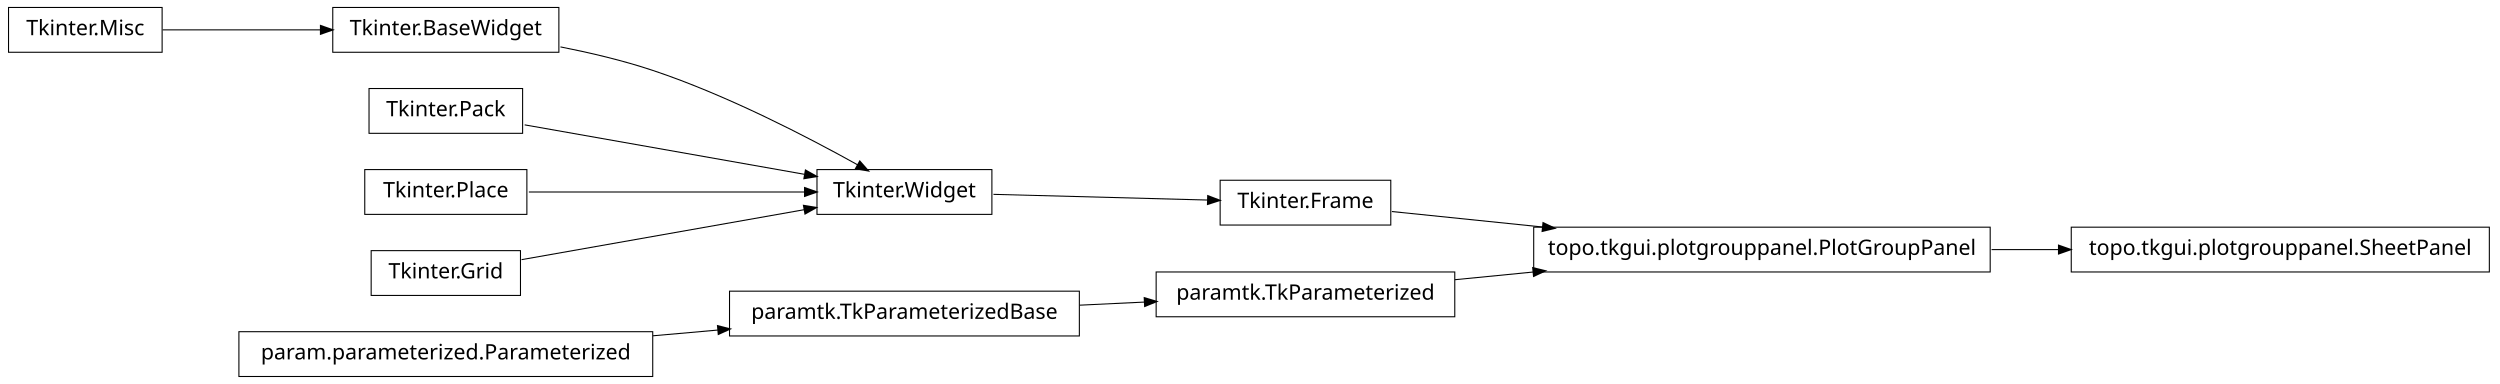
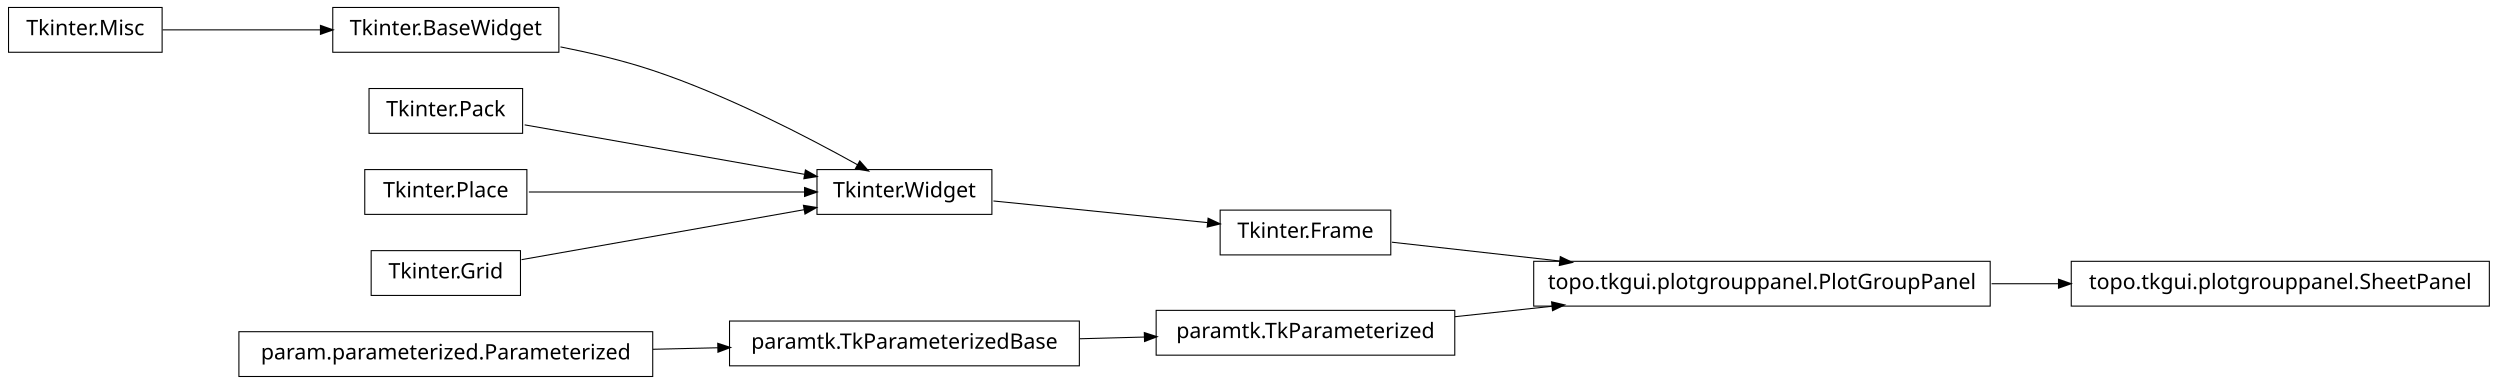
<svg xmlns="http://www.w3.org/2000/svg" width="1172pt" height="180pt" viewBox="0.00 0.00 1172.00 180.00">
  <g id="graph1" class="graph" transform="scale(1 1) rotate(0) translate(4 176)">
    <polygon fill="white" stroke="white" points="-4,5 -4,-176 1169,-176 1169,5 -4,5" />
    <g id="node1" class="node">
-       <polygon fill="none" stroke="black" stroke-width="0.5" points="502,-39.5 338,-39.5 338,-18.5 502,-18.5 502,-39.5" />
-       <text text-anchor="middle" x="420" y="-26.5" font-family="Vera" font-size="10.00">paramtk.TkParameterizedBase</text>
-     </g>
-     <g id="node20" class="node">
-       <polygon fill="none" stroke="black" stroke-width="0.5" points="678,-48.5 538,-48.5 538,-27.5 678,-27.5 678,-48.5" />
-       <text text-anchor="middle" x="608" y="-35.5" font-family="Vera" font-size="10.00">paramtk.TkParameterized</text>
-     </g>
-     <g id="edge18" class="edge">
-       <path fill="none" stroke="black" stroke-width="0.5" d="M502.186,-32.934C512.283,-33.418 522.564,-33.91 532.554,-34.388" />
-       <polygon fill="black" stroke="black" points="532.671,-36.146 537.749,-34.637 532.839,-32.65 532.671,-36.146" />
+       <polygon fill="none" stroke="black" stroke-width="0.5" points="72,-172.5 2.84217e-14,-172.5 0,-151.5 72,-151.5 72,-172.5" />
+       <text text-anchor="middle" x="36" y="-159.5" font-family="Vera" font-size="10.00">Tkinter.Misc</text>
    </g>
    <g id="node2" class="node">
+       <polygon fill="none" stroke="black" stroke-width="0.5" points="258,-172.5 152,-172.5 152,-151.5 258,-151.5 258,-172.5" />
+       <text text-anchor="middle" x="205" y="-159.5" font-family="Vera" font-size="10.00">Tkinter.BaseWidget</text>
+     </g>
+     <g id="edge2" class="edge">
+       <path fill="none" stroke="black" stroke-width="0.5" d="M72.255,-162C93.805,-162 121.651,-162 146.27,-162" />
+       <polygon fill="black" stroke="black" points="146.471,-163.75 151.471,-162 146.471,-160.25 146.471,-163.75" />
+     </g>
+     <g id="node4" class="node">
+       <polygon fill="none" stroke="black" stroke-width="0.5" points="461,-96.5 379,-96.5 379,-75.5 461,-75.5 461,-96.5" />
+       <text text-anchor="middle" x="420" y="-83.5" font-family="Vera" font-size="10.00">Tkinter.Widget</text>
+     </g>
+     <g id="edge4" class="edge">
+       <path fill="none" stroke="black" stroke-width="0.5" d="M258.75,-154.017C273,-151.213 288.243,-147.585 302,-143 337.006,-131.333 375.019,-111.57 398.178,-98.653" />
+       <polygon fill="black" stroke="black" points="399.105,-100.14 402.607,-96.165 397.39,-97.088 399.105,-100.14" />
+     </g>
+     <g id="node17" class="node">
+       <polygon fill="none" stroke="black" stroke-width="0.5" points="648,-77.5 568,-77.5 568,-56.5 648,-56.5 648,-77.5" />
+       <text text-anchor="middle" x="608" y="-64.5" font-family="Vera" font-size="10.00">Tkinter.Frame</text>
+     </g>
+     <g id="edge16" class="edge">
+       <path fill="none" stroke="black" stroke-width="0.5" d="M461.723,-81.783C491.481,-78.776 531.488,-74.733 562.14,-71.635" />
+       <polygon fill="black" stroke="black" points="562.564,-73.351 567.362,-71.107 562.212,-69.869 562.564,-73.351" />
+     </g>
+     <g id="node6" class="node">
+       <polygon fill="none" stroke="black" stroke-width="0.5" points="241,-134.5 169,-134.5 169,-113.5 241,-113.5 241,-134.5" />
+       <text text-anchor="middle" x="205" y="-121.5" font-family="Vera" font-size="10.00">Tkinter.Pack</text>
+     </g>
+     <g id="edge6" class="edge">
+       <path fill="none" stroke="black" stroke-width="0.5" d="M241.96,-117.468C278.269,-111.05 333.801,-101.235 373.179,-94.275" />
+       <polygon fill="black" stroke="black" points="373.764,-95.949 378.383,-93.356 373.154,-92.503 373.764,-95.949" />
+     </g>
+     <g id="node8" class="node">
+       <polygon fill="none" stroke="black" stroke-width="0.5" points="243,-96.5 167,-96.5 167,-75.5 243,-75.5 243,-96.5" />
+       <text text-anchor="middle" x="205" y="-83.5" font-family="Vera" font-size="10.00">Tkinter.Place</text>
+     </g>
+     <g id="edge8" class="edge">
+       <path fill="none" stroke="black" stroke-width="0.5" d="M243.935,-86C280.299,-86 334.629,-86 373.308,-86" />
+       <polygon fill="black" stroke="black" points="373.42,-87.75 378.42,-86 373.42,-84.25 373.42,-87.75" />
+     </g>
+     <g id="node10" class="node">
+       <polygon fill="none" stroke="black" stroke-width="0.5" points="240,-58.5 170,-58.5 170,-37.5 240,-37.5 240,-58.5" />
+       <text text-anchor="middle" x="205" y="-45.5" font-family="Vera" font-size="10.00">Tkinter.Grid</text>
+     </g>
+     <g id="edge10" class="edge">
+       <path fill="none" stroke="black" stroke-width="0.5" d="M240.503,-54.275C276.687,-60.67 333.012,-70.625 372.905,-77.676" />
+       <polygon fill="black" stroke="black" points="372.947,-79.461 378.175,-78.608 373.556,-76.014 372.947,-79.461" />
+     </g>
+     <g id="node12" class="node">
      <polygon fill="none" stroke="black" stroke-width="0.5" points="302,-20.5 108,-20.5 108,0.5 302,0.5 302,-20.5" />
      <text text-anchor="middle" x="205" y="-7.5" font-family="Vera" font-size="10.00">param.parameterized.Parameterized</text>
    </g>
-     <g id="edge2" class="edge">
-       <path fill="none" stroke="black" stroke-width="0.5" d="M302.121,-18.583C312.261,-19.479 322.525,-20.386 332.548,-21.272" />
-       <polygon fill="black" stroke="black" points="332.631,-23.036 337.766,-21.733 332.939,-19.549 332.631,-23.036" />
+     <g id="node14" class="node">
+       <polygon fill="none" stroke="black" stroke-width="0.5" points="502,-25.5 338,-25.5 338,-4.5 502,-4.5 502,-25.5" />
+       <text text-anchor="middle" x="420" y="-12.5" font-family="Vera" font-size="10.00">paramtk.TkParameterizedBase</text>
    </g>
-     <g id="node4" class="node">
-       <polygon fill="none" stroke="black" stroke-width="0.5" points="258,-172.5 152,-172.5 152,-151.5 258,-151.5 258,-172.5" />
-       <text text-anchor="middle" x="205" y="-159.5" font-family="Vera" font-size="10.00">Tkinter.BaseWidget</text>
+     <g id="edge14" class="edge">
+       <path fill="none" stroke="black" stroke-width="0.5" d="M302.121,-12.259C312.261,-12.494 322.525,-12.733 332.548,-12.966" />
+       <polygon fill="black" stroke="black" points="332.726,-14.721 337.766,-13.088 332.808,-11.222 332.726,-14.721" />
    </g>
-     <g id="node10" class="node">
-       <polygon fill="none" stroke="black" stroke-width="0.5" points="461,-96.5 379,-96.5 379,-75.5 461,-75.5 461,-96.5" />
-       <text text-anchor="middle" x="420" y="-83.5" font-family="Vera" font-size="10.00">Tkinter.Widget</text>
+     <g id="node13" class="node">
+       <polygon fill="none" stroke="black" stroke-width="0.5" points="678,-30.5 538,-30.5 538,-9.5 678,-9.5 678,-30.5" />
+       <text text-anchor="middle" x="608" y="-17.5" font-family="Vera" font-size="10.00">paramtk.TkParameterized</text>
    </g>
-     <g id="edge8" class="edge">
-       <path fill="none" stroke="black" stroke-width="0.5" d="M258.75,-154.017C273,-151.213 288.243,-147.585 302,-143 337.006,-131.333 375.019,-111.57 398.178,-98.653" />
-       <polygon fill="black" stroke="black" points="399.105,-100.14 402.607,-96.165 397.39,-97.088 399.105,-100.14" />
+     <g id="node19" class="node">
+       <polygon fill="none" stroke="black" stroke-width="0.5" points="929,-53.5 715,-53.5 715,-32.5 929,-32.5 929,-53.5" />
+       <text text-anchor="middle" x="822" y="-40.5" font-family="Vera" font-size="10.00">topo.tkgui.plotgrouppanel.PlotGroupPanel</text>
    </g>
-     <g id="node5" class="node">
-       <polygon fill="none" stroke="black" stroke-width="0.5" points="72,-172.5 2.84217e-14,-172.5 0,-151.5 72,-151.5 72,-172.5" />
-       <text text-anchor="middle" x="36" y="-159.5" font-family="Vera" font-size="10.00">Tkinter.Misc</text>
-     </g>
-     <g id="edge4" class="edge">
-       <path fill="none" stroke="black" stroke-width="0.5" d="M72.255,-162C93.805,-162 121.651,-162 146.27,-162" />
-       <polygon fill="black" stroke="black" points="146.471,-163.75 151.471,-162 146.471,-160.25 146.471,-163.75" />
-     </g>
-     <g id="node7" class="node">
-       <polygon fill="none" stroke="black" stroke-width="0.5" points="1163,-69.5 967,-69.5 967,-48.5 1163,-48.5 1163,-69.5" />
-       <text text-anchor="middle" x="1065" y="-56.5" font-family="Vera" font-size="10.00">topo.tkgui.plotgrouppanel.SheetPanel</text>
-     </g>
-     <g id="node8" class="node">
-       <polygon fill="none" stroke="black" stroke-width="0.5" points="929,-69.5 715,-69.5 715,-48.5 929,-48.5 929,-69.5" />
-       <text text-anchor="middle" x="822" y="-56.5" font-family="Vera" font-size="10.00">topo.tkgui.plotgrouppanel.PlotGroupPanel</text>
-     </g>
-     <g id="edge6" class="edge">
-       <path fill="none" stroke="black" stroke-width="0.5" d="M929.645,-59C940.118,-59 950.73,-59 961.165,-59" />
-       <polygon fill="black" stroke="black" points="961.272,-60.75 966.272,-59 961.272,-57.25 961.272,-60.75" />
-     </g>
-     <g id="node18" class="node">
-       <polygon fill="none" stroke="black" stroke-width="0.5" points="648,-91.5 568,-91.5 568,-70.5 648,-70.5 648,-91.5" />
-       <text text-anchor="middle" x="608" y="-78.5" font-family="Vera" font-size="10.00">Tkinter.Frame</text>
-     </g>
-     <g id="edge16" class="edge">
-       <path fill="none" stroke="black" stroke-width="0.5" d="M461.723,-84.89C491.481,-84.099 531.488,-83.035 562.14,-82.22" />
-       <polygon fill="black" stroke="black" points="562.411,-83.963 567.362,-82.081 562.318,-80.464 562.411,-83.963" />
-     </g>
-     <g id="node12" class="node">
-       <polygon fill="none" stroke="black" stroke-width="0.5" points="241,-134.5 169,-134.5 169,-113.5 241,-113.5 241,-134.5" />
-       <text text-anchor="middle" x="205" y="-121.5" font-family="Vera" font-size="10.00">Tkinter.Pack</text>
-     </g>
-     <g id="edge10" class="edge">
-       <path fill="none" stroke="black" stroke-width="0.5" d="M241.96,-117.468C278.269,-111.05 333.801,-101.235 373.179,-94.275" />
-       <polygon fill="black" stroke="black" points="373.764,-95.949 378.383,-93.356 373.154,-92.503 373.764,-95.949" />
-     </g>
-     <g id="node14" class="node">
-       <polygon fill="none" stroke="black" stroke-width="0.5" points="243,-96.5 167,-96.5 167,-75.5 243,-75.5 243,-96.5" />
-       <text text-anchor="middle" x="205" y="-83.5" font-family="Vera" font-size="10.00">Tkinter.Place</text>
+     <g id="edge18" class="edge">
+       <path fill="none" stroke="black" stroke-width="0.5" d="M678.072,-27.531C692.637,-29.096 708.244,-30.774 723.612,-32.426" />
+       <polygon fill="black" stroke="black" points="723.654,-34.19 728.812,-32.984 724.028,-30.71 723.654,-34.19" />
    </g>
    <g id="edge12" class="edge">
-       <path fill="none" stroke="black" stroke-width="0.5" d="M243.935,-86C280.299,-86 334.629,-86 373.308,-86" />
-       <polygon fill="black" stroke="black" points="373.42,-87.75 378.42,-86 373.42,-84.25 373.42,-87.75" />
+       <path fill="none" stroke="black" stroke-width="0.5" d="M502.186,-17.186C512.283,-17.454 522.564,-17.728 532.554,-17.994" />
+       <polygon fill="black" stroke="black" points="532.704,-19.748 537.749,-18.132 532.798,-16.249 532.704,-19.748" />
    </g>
-     <g id="node16" class="node">
-       <polygon fill="none" stroke="black" stroke-width="0.5" points="240,-58.5 170,-58.5 170,-37.5 240,-37.5 240,-58.5" />
-       <text text-anchor="middle" x="205" y="-45.5" font-family="Vera" font-size="10.00">Tkinter.Grid</text>
+     <g id="edge20" class="edge">
+       <path fill="none" stroke="black" stroke-width="0.5" d="M648.503,-62.458C670.862,-59.95 699.638,-56.723 727.302,-53.62" />
+       <polygon fill="black" stroke="black" points="727.679,-55.339 732.453,-53.043 727.289,-51.861 727.679,-55.339" />
    </g>
-     <g id="edge14" class="edge">
-       <path fill="none" stroke="black" stroke-width="0.5" d="M240.503,-54.275C276.687,-60.67 333.012,-70.625 372.905,-77.676" />
-       <polygon fill="black" stroke="black" points="372.947,-79.461 378.175,-78.608 373.556,-76.014 372.947,-79.461" />
+     <g id="node22" class="node">
+       <polygon fill="none" stroke="black" stroke-width="0.5" points="1163,-53.5 967,-53.5 967,-32.5 1163,-32.5 1163,-53.5" />
+       <text text-anchor="middle" x="1065" y="-40.5" font-family="Vera" font-size="10.00">topo.tkgui.plotgrouppanel.SheetPanel</text>
    </g>
    <g id="edge22" class="edge">
-       <path fill="none" stroke="black" stroke-width="0.5" d="M648.503,-76.836C668.724,-74.757 694.194,-72.139 719.344,-69.553" />
-       <polygon fill="black" stroke="black" points="719.573,-71.289 724.368,-69.037 719.215,-67.808 719.573,-71.289" />
-     </g>
-     <g id="edge20" class="edge">
-       <path fill="none" stroke="black" stroke-width="0.5" d="M678.072,-44.876C689.909,-46.038 702.434,-47.267 714.959,-48.496" />
-       <polygon fill="black" stroke="black" points="714.798,-50.239 719.945,-48.985 715.14,-46.755 714.798,-50.239" />
+       <path fill="none" stroke="black" stroke-width="0.5" d="M929.645,-43C940.118,-43 950.73,-43 961.165,-43" />
+       <polygon fill="black" stroke="black" points="961.272,-44.75 966.272,-43 961.272,-41.25 961.272,-44.75" />
    </g>
  </g>
</svg>
